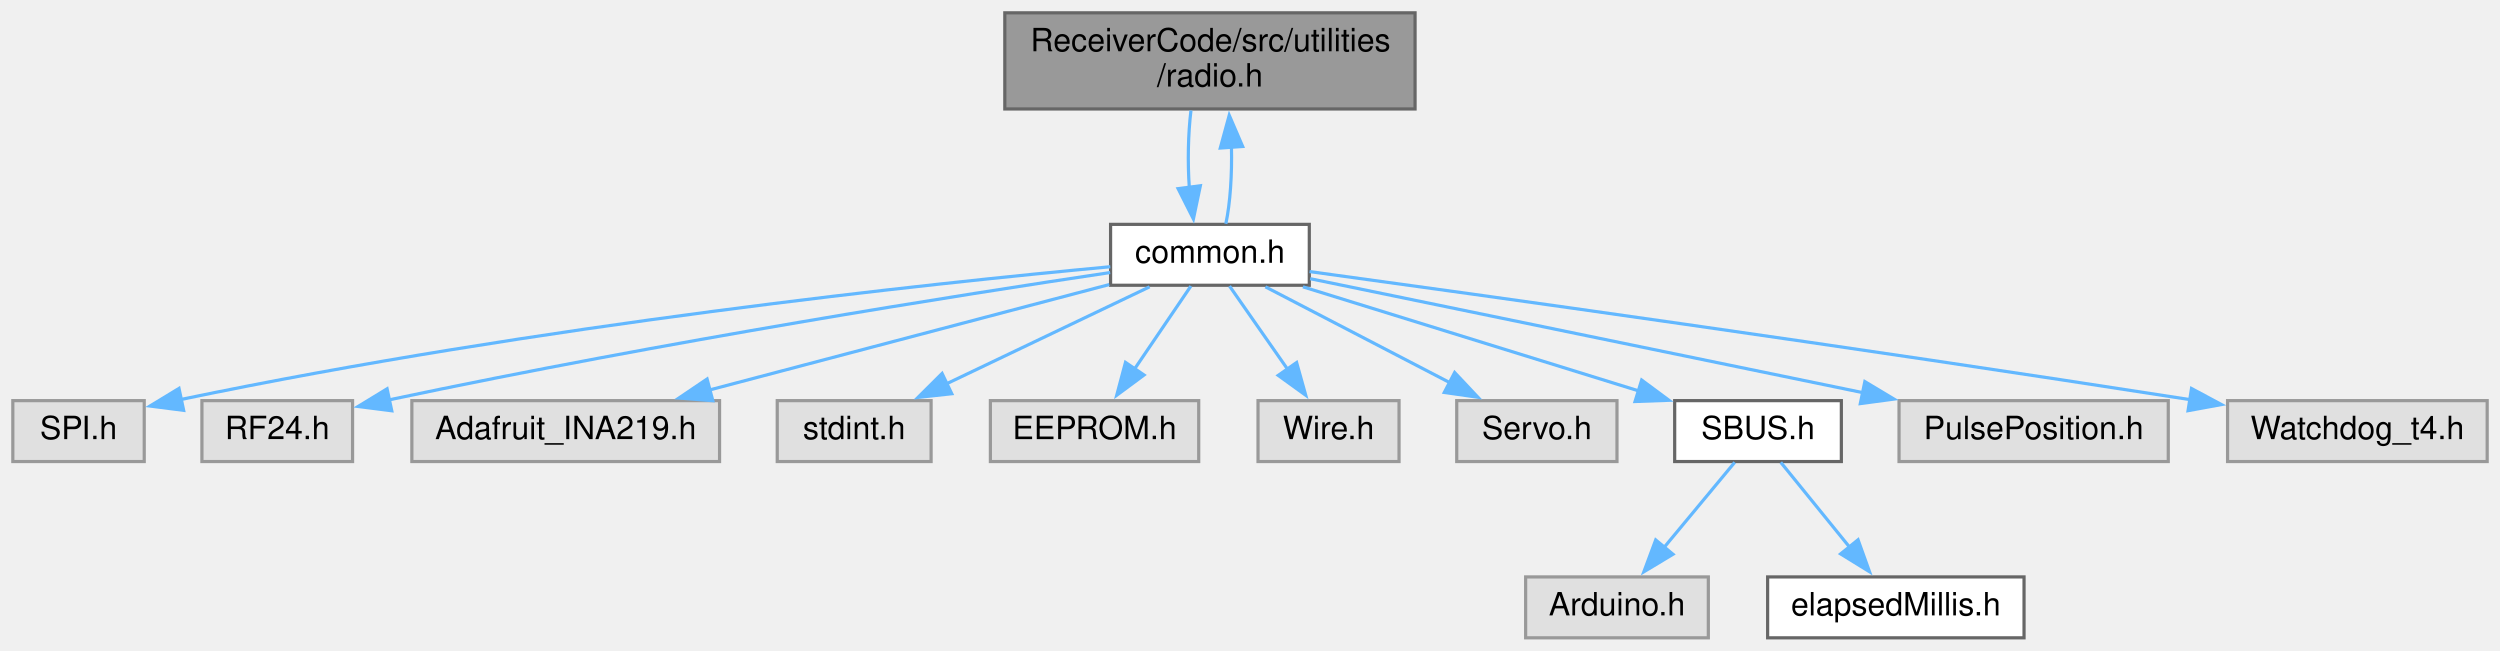
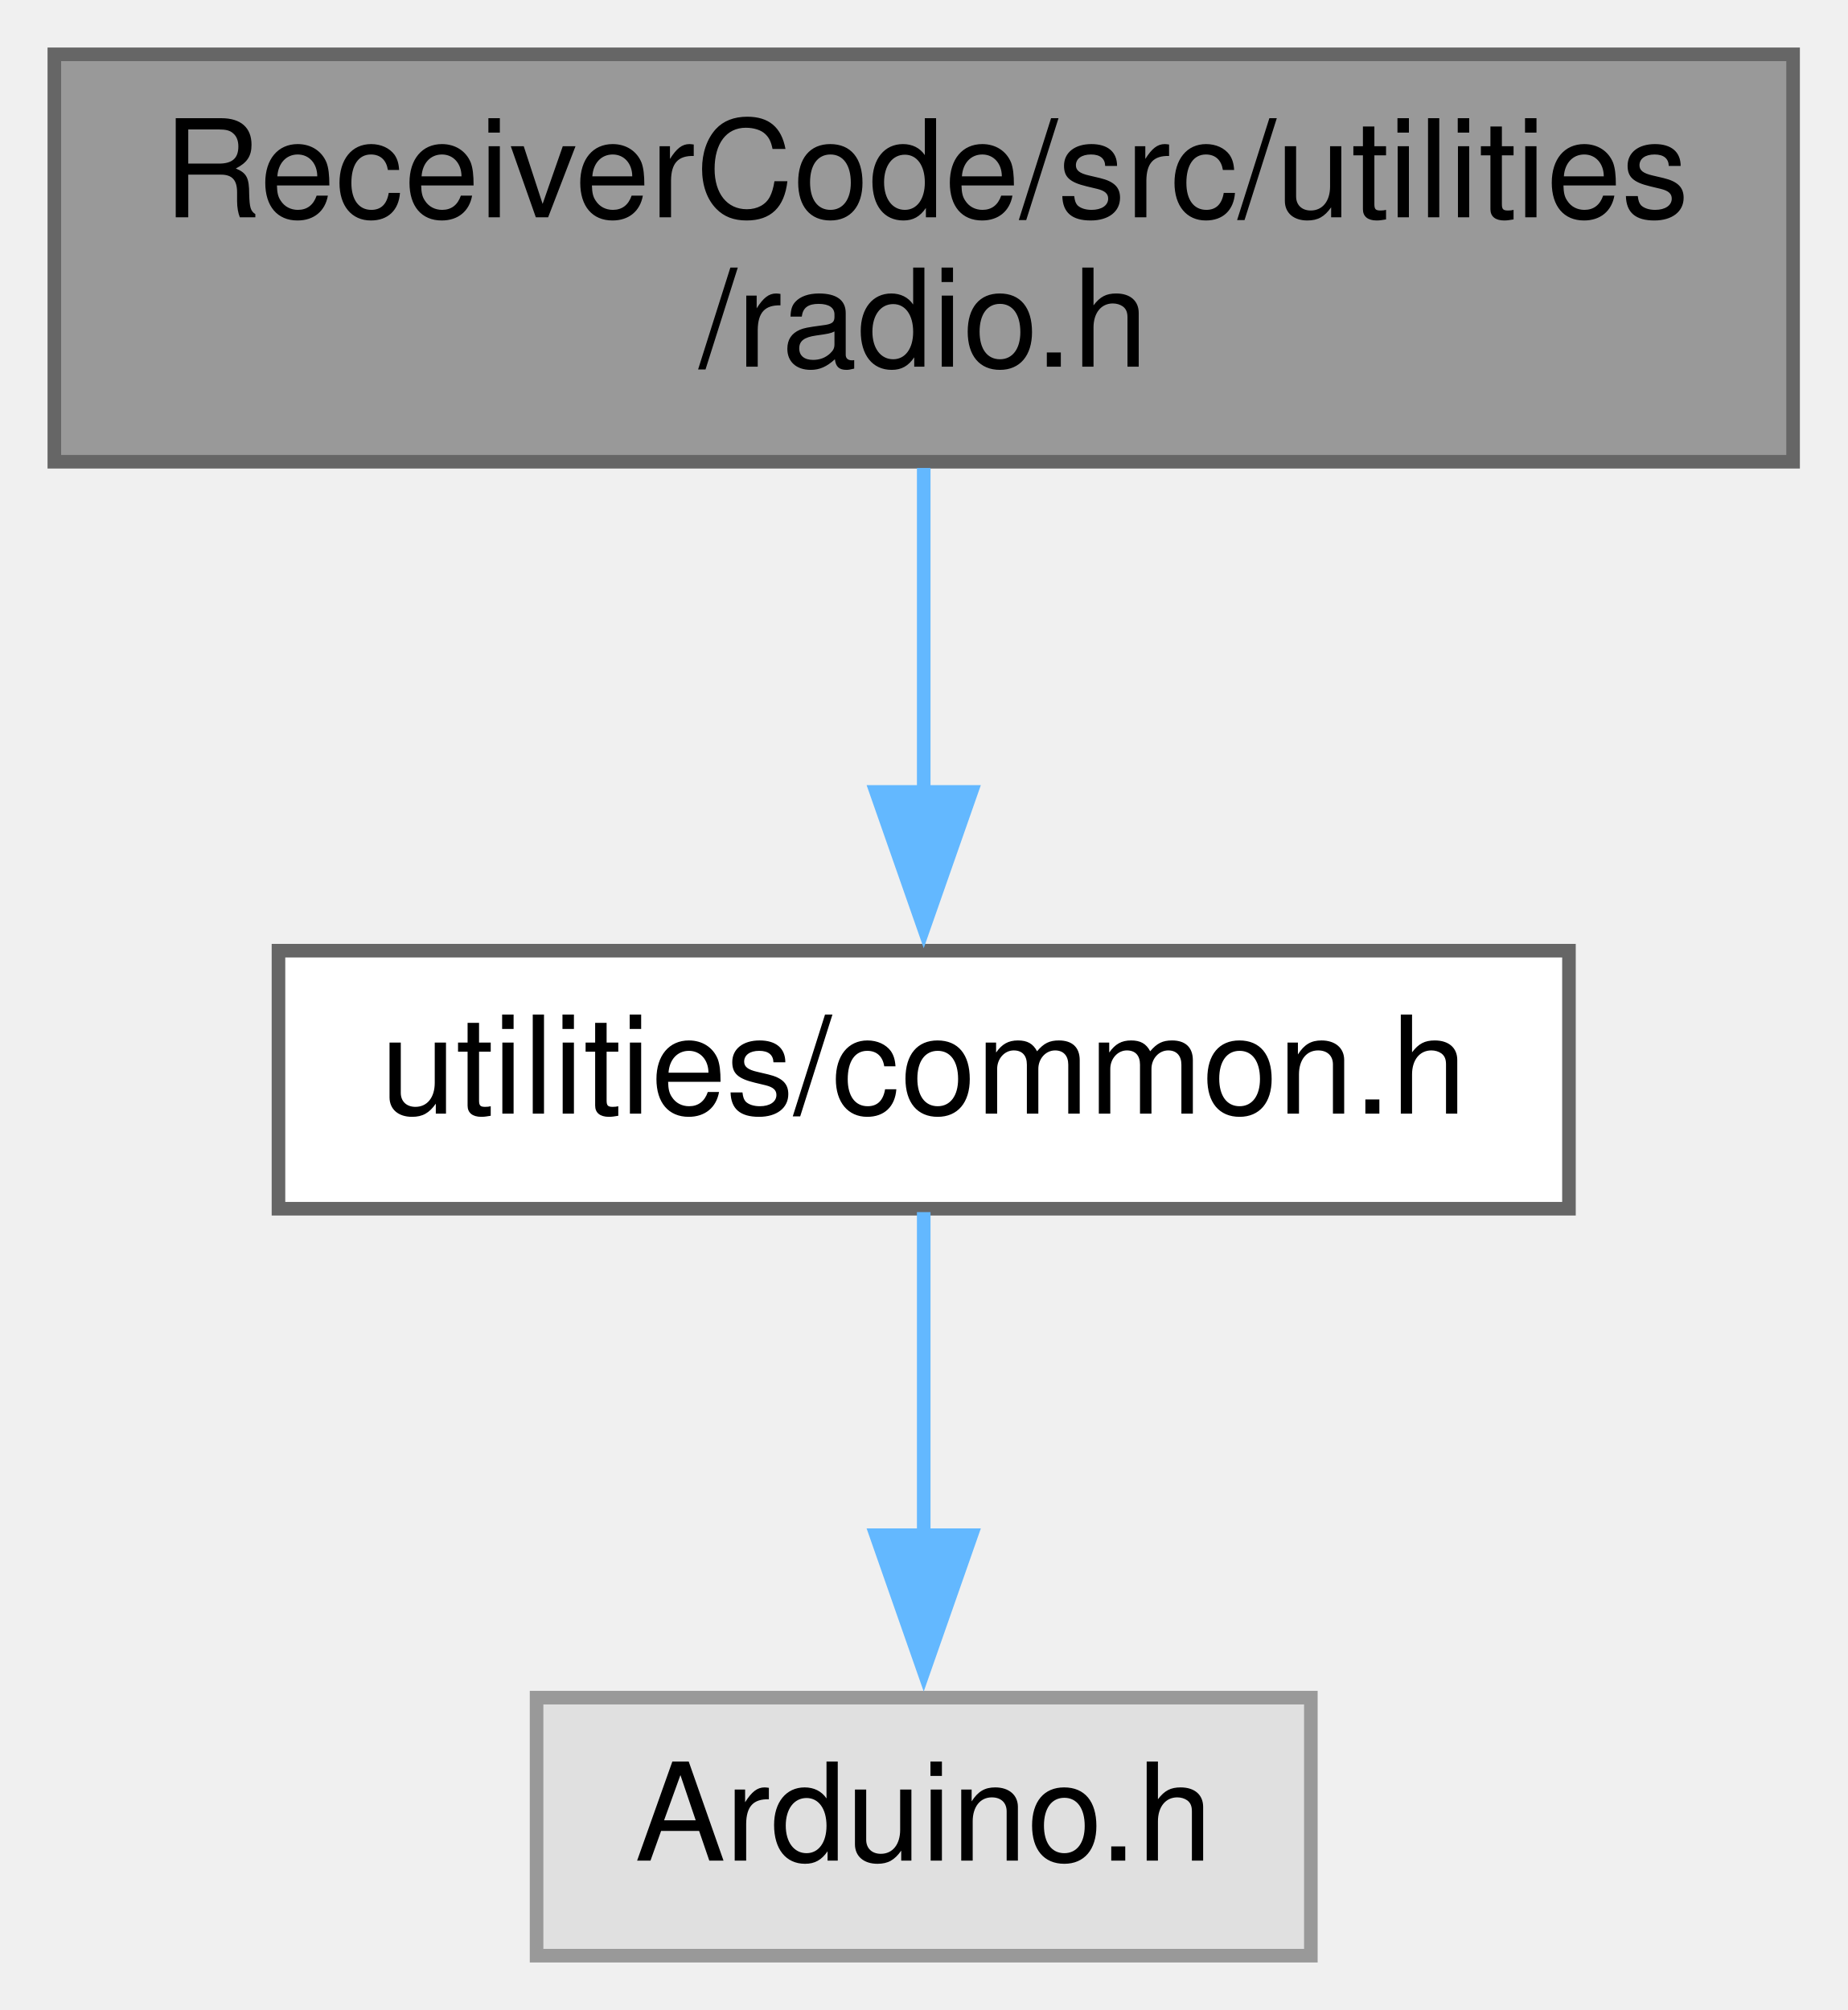
- <svg xmlns="http://www.w3.org/2000/svg" xmlns:xlink="http://www.w3.org/1999/xlink" width="780pt" height="203pt" viewBox="0.00 0.00 780.00 203.00">
-   <g id="graph0" class="graph" transform="scale(1 1) rotate(0) translate(4 199)">
+ <svg xmlns="http://www.w3.org/2000/svg" xmlns:xlink="http://www.w3.org/1999/xlink" width="136pt" height="148pt" viewBox="0.00 0.00 136.00 148.00">
+   <g id="graph0" class="graph" transform="scale(1 1) rotate(0) translate(4 144)">
    <g id="node1" class="node">
      <g id="a_node1">
        <a xlink:title=" ">
-           <polygon fill="#999999" stroke="#666666" points="437.5,-195 309.5,-195 309.5,-165 437.5,-165 437.5,-195" />
-           <text text-anchor="start" x="317.5" y="-183" font-family="Helvetica,sans-Serif" font-size="10.00">ReceiverCode/src/utilities</text>
-           <text text-anchor="middle" x="373.5" y="-172" font-family="Helvetica,sans-Serif" font-size="10.00">/radio.h</text>
+           <polygon fill="#999999" stroke="#666666" points="128,-140 0,-140 0,-110 128,-110 128,-140" />
+           <text text-anchor="start" x="8" y="-128" font-family="Helvetica,sans-Serif" font-size="10.00">ReceiverCode/src/utilities</text>
+           <text text-anchor="middle" x="64" y="-117" font-family="Helvetica,sans-Serif" font-size="10.00">/radio.h</text>
        </a>
      </g>
    </g>
    <g id="node2" class="node">
      <g id="a_node2">
        <a xlink:href="common_8h.html" target="_top" xlink:title=" ">
-           <polygon fill="white" stroke="#666666" points="404.5,-129 342.5,-129 342.5,-110 404.5,-110 404.5,-129" />
-           <text text-anchor="middle" x="373.5" y="-117" font-family="Helvetica,sans-Serif" font-size="10.00">common.h</text>
+           <polygon fill="white" stroke="#666666" points="111.5,-74 16.5,-74 16.5,-55 111.5,-55 111.5,-74" />
+           <text text-anchor="middle" x="64" y="-62" font-family="Helvetica,sans-Serif" font-size="10.00">utilities/common.h</text>
        </a>
      </g>
    </g>
    <g id="edge1" class="edge">
-       <path fill="none" stroke="#63b8ff" d="M367.58,-164.54C366.69,-157.26 366.51,-148.31 367.07,-140.39" />
-       <polygon fill="#63b8ff" stroke="#63b8ff" points="370.51,-141.05 368.34,-130.68 363.57,-140.14 370.51,-141.05" />
-     </g>
-     <g id="edge12" class="edge">
-       <path fill="none" stroke="#63b8ff" d="M378.46,-129.18C379.84,-135.58 380.42,-144.65 380.21,-153.3" />
-       <polygon fill="#63b8ff" stroke="#63b8ff" points="376.73,-152.81 379.52,-163.03 383.71,-153.3 376.73,-152.81" />
+       <path fill="none" stroke="#63b8ff" d="M64,-109.54C64,-102.34 64,-93.53 64,-85.68" />
+       <polygon fill="#63b8ff" stroke="#63b8ff" points="67.5,-85.69 64,-75.69 60.5,-85.69 67.5,-85.69" />
    </g>
    <g id="node3" class="node">
      <g id="a_node3">
        <a xlink:title=" ">
-           <polygon fill="#e0e0e0" stroke="#999999" points="41,-74 0,-74 0,-55 41,-55 41,-74" />
-           <text text-anchor="middle" x="20.5" y="-62" font-family="Helvetica,sans-Serif" font-size="10.00">SPI.h</text>
+           <polygon fill="#e0e0e0" stroke="#999999" points="92.5,-19 35.5,-19 35.5,0 92.5,0 92.5,-19" />
+           <text text-anchor="middle" x="64" y="-7" font-family="Helvetica,sans-Serif" font-size="10.00">Arduino.h</text>
        </a>
      </g>
    </g>
    <g id="edge2" class="edge">
-       <path fill="none" stroke="#63b8ff" d="M342.41,-115.78C286.25,-110.54 164.04,-97.62 52.43,-74.36" />
-       <polygon fill="#63b8ff" stroke="#63b8ff" points="53.3,-70.97 42.79,-72.32 51.85,-77.82 53.3,-70.97" />
-     </g>
-     <g id="node4" class="node">
-       <g id="a_node4">
-         <a xlink:title=" ">
-           <polygon fill="#e0e0e0" stroke="#999999" points="106,-74 59,-74 59,-55 106,-55 106,-74" />
-           <text text-anchor="middle" x="82.5" y="-62" font-family="Helvetica,sans-Serif" font-size="10.00">RF24.h</text>
-         </a>
-       </g>
-     </g>
-     <g id="edge3" class="edge">
-       <path fill="none" stroke="#63b8ff" d="M342.37,-113.97C295.72,-106.99 204.69,-92.69 117.41,-74.25" />
-       <polygon fill="#63b8ff" stroke="#63b8ff" points="118.23,-70.84 107.72,-72.18 116.77,-77.69 118.23,-70.84" />
-     </g>
-     <g id="node5" class="node">
-       <g id="a_node5">
-         <a xlink:title=" ">
-           <polygon fill="#e0e0e0" stroke="#999999" points="220.5,-74 124.5,-74 124.5,-55 220.5,-55 220.5,-74" />
-           <text text-anchor="middle" x="172.5" y="-62" font-family="Helvetica,sans-Serif" font-size="10.00">Adafruit_INA219.h</text>
-         </a>
-       </g>
-     </g>
-     <g id="edge4" class="edge">
-       <path fill="none" stroke="#63b8ff" d="M342.09,-110.22C308.53,-101.37 255.04,-87.26 217.11,-77.26" />
-       <polygon fill="#63b8ff" stroke="#63b8ff" points="218.4,-73.98 207.83,-74.82 216.61,-80.75 218.4,-73.98" />
-     </g>
-     <g id="node6" class="node">
-       <g id="a_node6">
-         <a xlink:title=" ">
-           <polygon fill="#e0e0e0" stroke="#999999" points="286.5,-74 238.5,-74 238.5,-55 286.5,-55 286.5,-74" />
-           <text text-anchor="middle" x="262.5" y="-62" font-family="Helvetica,sans-Serif" font-size="10.00">stdint.h</text>
-         </a>
-       </g>
-     </g>
-     <g id="edge5" class="edge">
-       <path fill="none" stroke="#63b8ff" d="M354.67,-109.51C337.34,-101.24 311.39,-88.84 291.43,-79.31" />
-       <polygon fill="#63b8ff" stroke="#63b8ff" points="292.95,-76.16 282.42,-75.01 289.93,-82.48 292.95,-76.16" />
-     </g>
-     <g id="node7" class="node">
-       <g id="a_node7">
-         <a xlink:title=" ">
-           <polygon fill="#e0e0e0" stroke="#999999" points="370,-74 305,-74 305,-55 370,-55 370,-74" />
-           <text text-anchor="middle" x="337.5" y="-62" font-family="Helvetica,sans-Serif" font-size="10.00">EEPROM.h</text>
-         </a>
-       </g>
-     </g>
-     <g id="edge6" class="edge">
-       <path fill="none" stroke="#63b8ff" d="M367.56,-109.75C362.79,-102.73 355.94,-92.64 349.98,-83.87" />
-       <polygon fill="#63b8ff" stroke="#63b8ff" points="352.94,-82 344.42,-75.69 347.15,-85.93 352.94,-82" />
-     </g>
-     <g id="node8" class="node">
-       <g id="a_node8">
-         <a xlink:title=" ">
-           <polygon fill="#e0e0e0" stroke="#999999" points="432.5,-74 388.5,-74 388.5,-55 432.5,-55 432.5,-74" />
-           <text text-anchor="middle" x="410.5" y="-62" font-family="Helvetica,sans-Serif" font-size="10.00">Wire.h</text>
-         </a>
-       </g>
-     </g>
-     <g id="edge7" class="edge">
-       <path fill="none" stroke="#63b8ff" d="M379.61,-109.75C384.51,-102.73 391.55,-92.64 397.67,-83.87" />
-       <polygon fill="#63b8ff" stroke="#63b8ff" points="400.54,-85.89 403.39,-75.68 394.8,-81.88 400.54,-85.89" />
-     </g>
-     <g id="node9" class="node">
-       <g id="a_node9">
-         <a xlink:title=" ">
-           <polygon fill="#e0e0e0" stroke="#999999" points="500.5,-74 450.5,-74 450.5,-55 500.5,-55 500.5,-74" />
-           <text text-anchor="middle" x="475.5" y="-62" font-family="Helvetica,sans-Serif" font-size="10.00">Servo.h</text>
-         </a>
-       </g>
-     </g>
-     <g id="edge8" class="edge">
-       <path fill="none" stroke="#63b8ff" d="M390.8,-109.51C406.58,-101.31 430.14,-89.07 448.41,-79.58" />
-       <polygon fill="#63b8ff" stroke="#63b8ff" points="449.85,-82.77 457.11,-75.06 446.62,-76.56 449.85,-82.77" />
-     </g>
-     <g id="node10" class="node">
-       <g id="a_node10">
-         <a xlink:href="SBUS_8h.html" target="_top" xlink:title=" ">
-           <polygon fill="white" stroke="#666666" points="570.5,-74 518.5,-74 518.5,-55 570.5,-55 570.5,-74" />
-           <text text-anchor="middle" x="544.5" y="-62" font-family="Helvetica,sans-Serif" font-size="10.00">SBUS.h</text>
-         </a>
-       </g>
-     </g>
-     <g id="edge9" class="edge">
-       <path fill="none" stroke="#63b8ff" d="M402.51,-109.51C431.36,-100.57 475.75,-86.81 507.21,-77.06" />
-       <polygon fill="#63b8ff" stroke="#63b8ff" points="508.2,-80.42 516.72,-74.11 506.13,-73.73 508.2,-80.42" />
-     </g>
-     <g id="node13" class="node">
-       <g id="a_node13">
-         <a xlink:title=" ">
-           <polygon fill="#e0e0e0" stroke="#999999" points="672.5,-74 588.5,-74 588.5,-55 672.5,-55 672.5,-74" />
-           <text text-anchor="middle" x="630.5" y="-62" font-family="Helvetica,sans-Serif" font-size="10.00">PulsePosition.h</text>
-         </a>
-       </g>
-     </g>
-     <g id="edge13" class="edge">
-       <path fill="none" stroke="#63b8ff" d="M404.76,-112.05C447.63,-103.21 525.28,-87.2 577.37,-76.46" />
-       <polygon fill="#63b8ff" stroke="#63b8ff" points="577.83,-79.94 586.92,-74.49 576.42,-73.08 577.83,-79.94" />
-     </g>
-     <g id="node14" class="node">
-       <g id="a_node14">
-         <a xlink:title=" ">
-           <polygon fill="#e0e0e0" stroke="#999999" points="772,-74 691,-74 691,-55 772,-55 772,-74" />
-           <text text-anchor="middle" x="731.5" y="-62" font-family="Helvetica,sans-Serif" font-size="10.00">Watchdog_t4.h</text>
-         </a>
-       </g>
-     </g>
-     <g id="edge14" class="edge">
-       <path fill="none" stroke="#63b8ff" d="M404.58,-114.27C458.29,-106.91 572.22,-91.03 679.25,-74.32" />
-       <polygon fill="#63b8ff" stroke="#63b8ff" points="679.75,-77.78 689.09,-72.78 678.67,-70.87 679.75,-77.78" />
-     </g>
-     <g id="node11" class="node">
-       <g id="a_node11">
-         <a xlink:title=" ">
-           <polygon fill="#e0e0e0" stroke="#999999" points="529,-19 472,-19 472,0 529,0 529,-19" />
-           <text text-anchor="middle" x="500.5" y="-7" font-family="Helvetica,sans-Serif" font-size="10.00">Arduino.h</text>
-         </a>
-       </g>
-     </g>
-     <g id="edge10" class="edge">
-       <path fill="none" stroke="#63b8ff" d="M537.23,-54.75C531.22,-47.5 522.49,-36.98 515.04,-28.02" />
-       <polygon fill="#63b8ff" stroke="#63b8ff" points="517.97,-26.07 508.89,-20.61 512.58,-30.54 517.97,-26.07" />
-     </g>
-     <g id="node12" class="node">
-       <g id="a_node12">
-         <a xlink:href="elapsedMillis_8h.html" target="_top" xlink:title=" ">
-           <polygon fill="white" stroke="#666666" points="627.5,-19 547.5,-19 547.5,0 627.5,0 627.5,-19" />
-           <text text-anchor="middle" x="587.5" y="-7" font-family="Helvetica,sans-Serif" font-size="10.00">elapsedMillis.h</text>
-         </a>
-       </g>
-     </g>
-     <g id="edge11" class="edge">
-       <path fill="none" stroke="#63b8ff" d="M551.6,-54.75C557.42,-47.58 565.83,-37.2 573.06,-28.3" />
-       <polygon fill="#63b8ff" stroke="#63b8ff" points="575.71,-30.59 579.29,-20.62 570.27,-26.18 575.71,-30.59" />
+       <path fill="none" stroke="#63b8ff" d="M64,-54.75C64,-48.27 64,-39.16 64,-30.9" />
+       <polygon fill="#63b8ff" stroke="#63b8ff" points="67.5,-30.96 64,-20.96 60.5,-30.96 67.5,-30.96" />
    </g>
  </g>
</svg>
